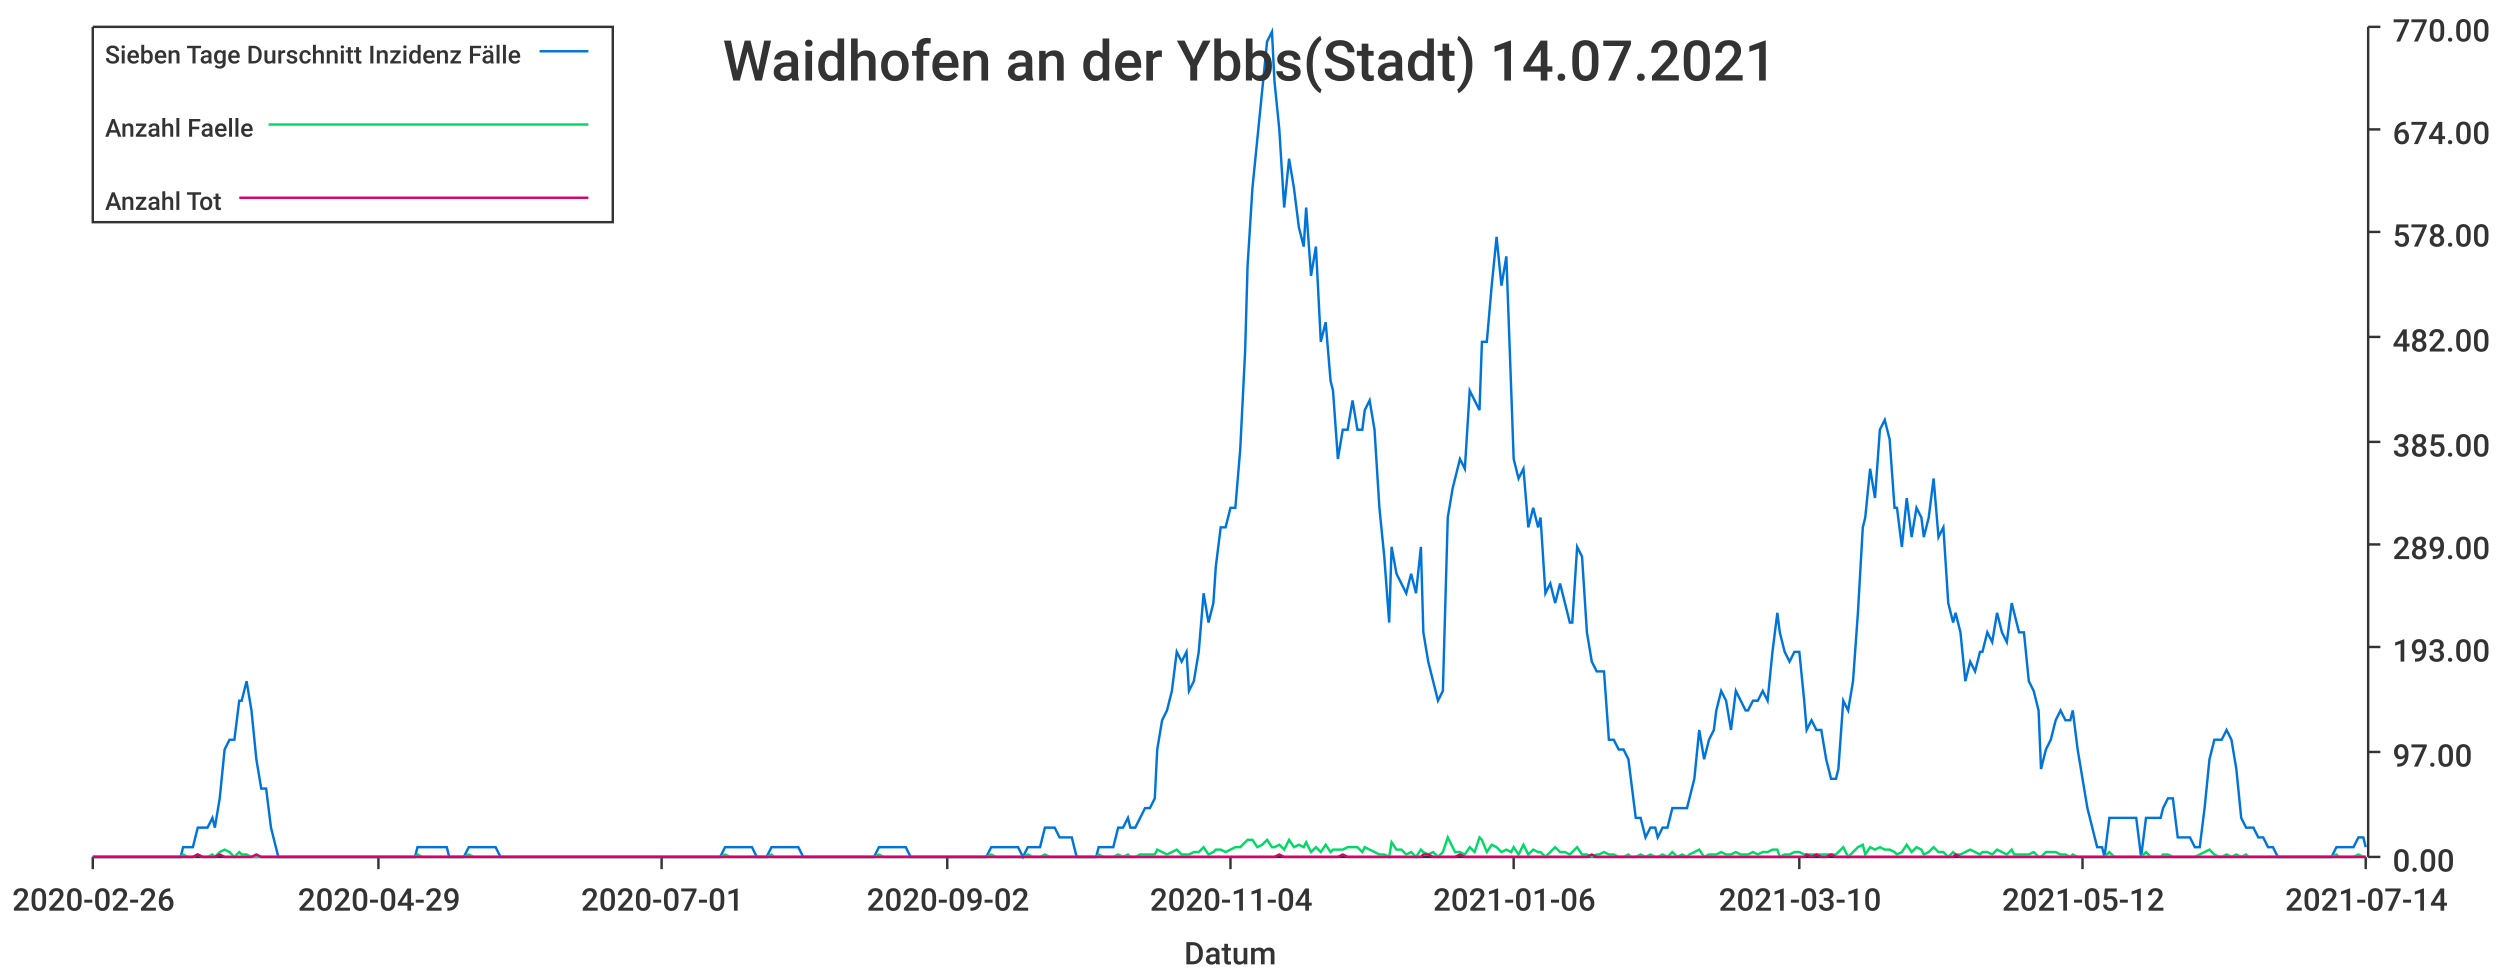
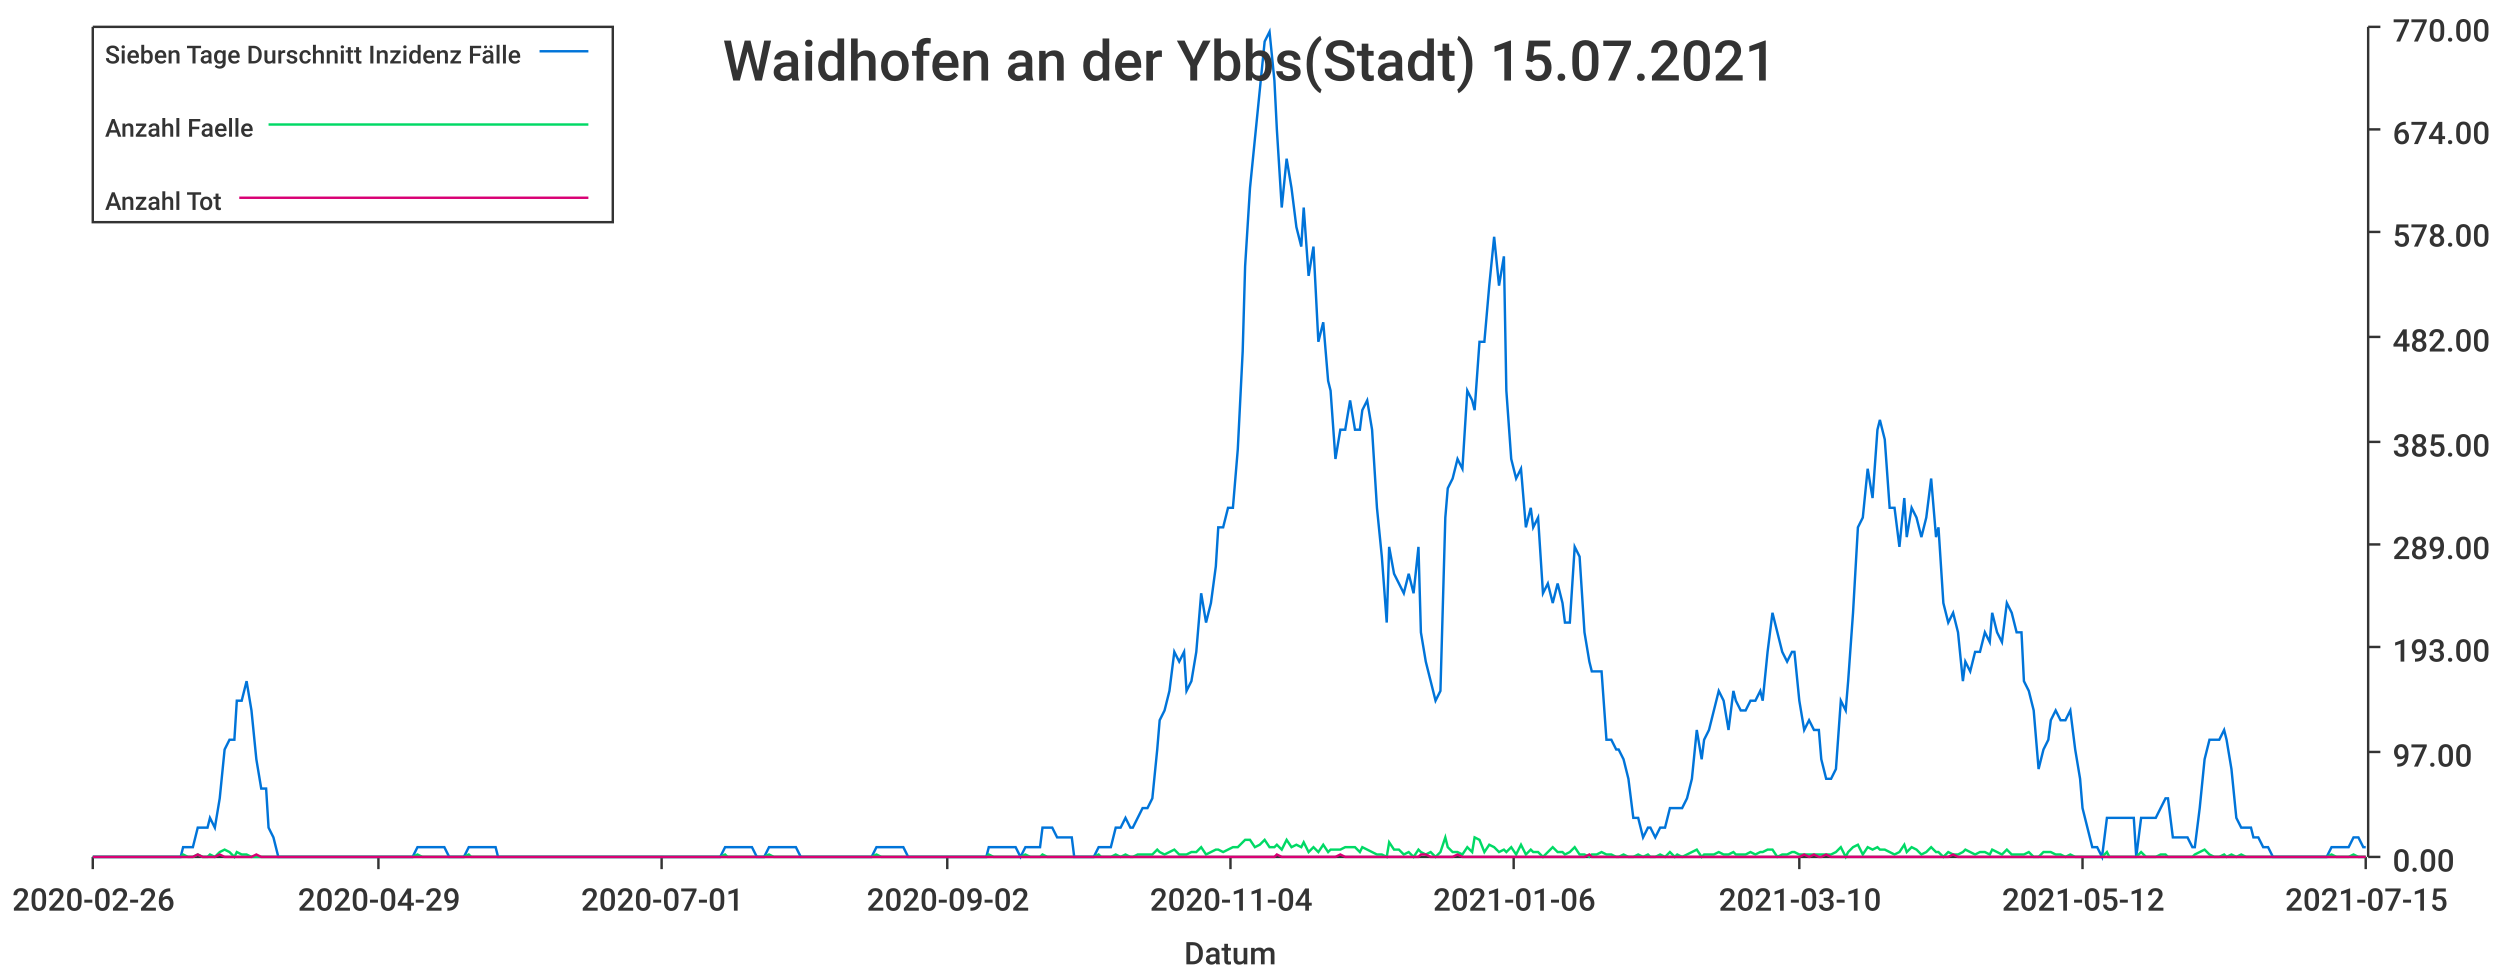
<svg xmlns="http://www.w3.org/2000/svg" width="1024" height="400">\n<path d="M 0 0 L 1024 0 L 1024 400 L 0 400 L 0 0" style="stroke-width:0;stroke:rgba(255,255,255,1.0);fill:rgba(255,255,255,1.0)" />
  <path d="M 38 11 L 969 11 L 969 351 L 38 351 L 38 11" style="stroke-width:0;stroke:rgba(255,255,255,1.0);fill:rgba(255,255,255,1.0)" />
  <path d="M 38 351 L 969 351" style="stroke-width:1;stroke:rgba(51,51,51,1.0);fill:none" />
  <path d="M 38 351 L 38 356" style="stroke-width:1;stroke:rgba(51,51,51,1.0);fill:none" />
  <text x="5" y="373" style="stroke-width:0;stroke:none;fill:rgba(51,51,51,1.0);font-size:12.8px;font-family:'Roboto Medium',sans-serif">2020-02-26</text>
  <path d="M 155 351 L 155 356" style="stroke-width:1;stroke:rgba(51,51,51,1.0);fill:none" />
  <text x="122" y="373" style="stroke-width:0;stroke:none;fill:rgba(51,51,51,1.0);font-size:12.8px;font-family:'Roboto Medium',sans-serif">2020-04-29</text>
  <path d="M 271 351 L 271 356" style="stroke-width:1;stroke:rgba(51,51,51,1.0);fill:none" />
  <text x="238" y="373" style="stroke-width:0;stroke:none;fill:rgba(51,51,51,1.0);font-size:12.8px;font-family:'Roboto Medium',sans-serif">2020-07-01</text>
  <path d="M 388 351 L 388 356" style="stroke-width:1;stroke:rgba(51,51,51,1.0);fill:none" />
  <text x="355" y="373" style="stroke-width:0;stroke:none;fill:rgba(51,51,51,1.0);font-size:12.8px;font-family:'Roboto Medium',sans-serif">2020-09-02</text>
  <path d="M 504 351 L 504 356" style="stroke-width:1;stroke:rgba(51,51,51,1.0);fill:none" />
  <text x="471" y="373" style="stroke-width:0;stroke:none;fill:rgba(51,51,51,1.0);font-size:12.8px;font-family:'Roboto Medium',sans-serif">2020-11-04</text>
  <path d="M 620 351 L 620 356" style="stroke-width:1;stroke:rgba(51,51,51,1.0);fill:none" />
  <text x="587" y="373" style="stroke-width:0;stroke:none;fill:rgba(51,51,51,1.0);font-size:12.8px;font-family:'Roboto Medium',sans-serif">2021-01-06</text>
  <path d="M 737 351 L 737 356" style="stroke-width:1;stroke:rgba(51,51,51,1.0);fill:none" />
  <text x="704" y="373" style="stroke-width:0;stroke:none;fill:rgba(51,51,51,1.0);font-size:12.8px;font-family:'Roboto Medium',sans-serif">2021-03-10</text>
  <path d="M 853 351 L 853 356" style="stroke-width:1;stroke:rgba(51,51,51,1.0);fill:none" />
  <text x="820" y="373" style="stroke-width:0;stroke:none;fill:rgba(51,51,51,1.0);font-size:12.8px;font-family:'Roboto Medium',sans-serif">2021-05-12</text>
  <path d="M 969 351 L 969 356" style="stroke-width:1;stroke:rgba(51,51,51,1.0);fill:none" />
-   <text x="936" y="373" style="stroke-width:0;stroke:none;fill:rgba(51,51,51,1.0);font-size:12.8px;font-family:'Roboto Medium',sans-serif">2021-07-14</text>
+   <text x="936" y="373" style="stroke-width:0;stroke:none;fill:rgba(51,51,51,1.0);font-size:12.8px;font-family:'Roboto Medium',sans-serif">2021-07-15</text>
  <text x="485" y="395" style="stroke-width:0;stroke:none;fill:rgba(51,51,51,1.0);font-size:12.8px;font-family:'Roboto Medium',sans-serif">Datum</text>
  <path d="M 970 351 L 970 11" style="stroke-width:1;stroke:rgba(51,51,51,1.0);fill:none" />
  <path d="M 970 351 L 975 351" style="stroke-width:1;stroke:rgba(51,51,51,1.0);fill:none" />
  <text x="980" y="357" style="stroke-width:0;stroke:none;fill:rgba(51,51,51,1.0);font-size:12.8px;font-family:'Roboto Medium',sans-serif">0.00</text>
  <path d="M 970 308 L 975 308" style="stroke-width:1;stroke:rgba(51,51,51,1.0);fill:none" />
  <text x="980" y="314" style="stroke-width:0;stroke:none;fill:rgba(51,51,51,1.0);font-size:12.8px;font-family:'Roboto Medium',sans-serif">97.00</text>
  <path d="M 970 265 L 975 265" style="stroke-width:1;stroke:rgba(51,51,51,1.0);fill:none" />
  <text x="980" y="271" style="stroke-width:0;stroke:none;fill:rgba(51,51,51,1.0);font-size:12.8px;font-family:'Roboto Medium',sans-serif">193.00</text>
  <path d="M 970 223 L 975 223" style="stroke-width:1;stroke:rgba(51,51,51,1.0);fill:none" />
  <text x="980" y="229" style="stroke-width:0;stroke:none;fill:rgba(51,51,51,1.0);font-size:12.8px;font-family:'Roboto Medium',sans-serif">289.00</text>
  <path d="M 970 181 L 975 181" style="stroke-width:1;stroke:rgba(51,51,51,1.0);fill:none" />
  <text x="980" y="187" style="stroke-width:0;stroke:none;fill:rgba(51,51,51,1.0);font-size:12.8px;font-family:'Roboto Medium',sans-serif">385.00</text>
  <path d="M 970 138 L 975 138" style="stroke-width:1;stroke:rgba(51,51,51,1.0);fill:none" />
  <text x="980" y="144" style="stroke-width:0;stroke:none;fill:rgba(51,51,51,1.0);font-size:12.8px;font-family:'Roboto Medium',sans-serif">482.00</text>
  <path d="M 970 95 L 975 95" style="stroke-width:1;stroke:rgba(51,51,51,1.0);fill:none" />
  <text x="980" y="101" style="stroke-width:0;stroke:none;fill:rgba(51,51,51,1.0);font-size:12.8px;font-family:'Roboto Medium',sans-serif">578.00</text>
  <path d="M 970 53 L 975 53" style="stroke-width:1;stroke:rgba(51,51,51,1.0);fill:none" />
  <text x="980" y="59" style="stroke-width:0;stroke:none;fill:rgba(51,51,51,1.0);font-size:12.8px;font-family:'Roboto Medium',sans-serif">674.00</text>
  <path d="M 970 11 L 975 11" style="stroke-width:1;stroke:rgba(51,51,51,1.0);fill:none" />
  <text x="980" y="17" style="stroke-width:0;stroke:none;fill:rgba(51,51,51,1.0);font-size:12.8px;font-family:'Roboto Medium',sans-serif">770.00</text>
-   <path d="M 38 351 L 40 351 L 42 351 L 44 351 L 46 351 L 48 351 L 50 351 L 51 351 L 53 351 L 55 351 L 57 351 L 59 351 L 61 351 L 63 351 L 64 351 L 66 351 L 68 351 L 70 351 L 72 351 L 74 351 L 75 347 L 77 347 L 79 347 L 81 339 L 83 339 L 85 339 L 87 335 L 88 339 L 90 327 L 92 307 L 94 303 L 96 303 L 98 287 L 99 287 L 101 279 L 103 291 L 105 311 L 107 323 L 109 323 L 111 339 L 112 343 L 114 351 L 116 351 L 118 351 L 120 351 L 122 351 L 123 351 L 125 351 L 127 351 L 129 351 L 131 351 L 133 351 L 135 351 L 136 351 L 138 351 L 140 351 L 142 351 L 144 351 L 146 351 L 147 351 L 149 351 L 151 351 L 153 351 L 155 351 L 157 351 L 159 351 L 160 351 L 162 351 L 164 351 L 166 351 L 168 351 L 170 351 L 171 347 L 173 347 L 175 347 L 177 347 L 179 347 L 181 347 L 183 347 L 184 351 L 186 351 L 188 351 L 190 351 L 192 347 L 194 347 L 196 347 L 197 347 L 199 347 L 201 347 L 203 347 L 205 351 L 207 351 L 208 351 L 210 351 L 212 351 L 214 351 L 216 351 L 218 351 L 220 351 L 221 351 L 223 351 L 225 351 L 227 351 L 229 351 L 231 351 L 232 351 L 234 351 L 236 351 L 238 351 L 240 351 L 242 351 L 244 351 L 245 351 L 247 351 L 249 351 L 251 351 L 253 351 L 255 351 L 256 351 L 258 351 L 260 351 L 262 351 L 264 351 L 266 351 L 268 351 L 269 351 L 271 351 L 273 351 L 275 351 L 277 351 L 279 351 L 280 351 L 282 351 L 284 351 L 286 351 L 288 351 L 290 351 L 292 351 L 293 351 L 295 351 L 297 347 L 299 347 L 301 347 L 303 347 L 304 347 L 306 347 L 308 347 L 310 351 L 312 351 L 314 351 L 316 347 L 317 347 L 319 347 L 321 347 L 323 347 L 325 347 L 327 347 L 329 351 L 330 351 L 332 351 L 334 351 L 336 351 L 338 351 L 340 351 L 341 351 L 343 351 L 345 351 L 347 351 L 349 351 L 351 351 L 353 351 L 354 351 L 356 351 L 358 351 L 360 347 L 362 347 L 364 347 L 365 347 L 367 347 L 369 347 L 371 347 L 373 351 L 375 351 L 377 351 L 378 351 L 380 351 L 382 351 L 384 351 L 386 351 L 388 351 L 389 351 L 391 351 L 393 351 L 395 351 L 397 351 L 399 351 L 401 351 L 402 351 L 404 351 L 406 347 L 408 347 L 410 347 L 412 347 L 413 347 L 415 347 L 417 347 L 419 351 L 421 347 L 423 347 L 425 347 L 426 347 L 428 339 L 430 339 L 432 339 L 434 343 L 436 343 L 437 343 L 439 343 L 441 351 L 443 351 L 445 351 L 447 351 L 449 351 L 450 347 L 452 347 L 454 347 L 456 347 L 458 339 L 460 339 L 462 335 L 463 339 L 465 339 L 467 335 L 469 331 L 471 331 L 473 327 L 474 307 L 476 295 L 478 291 L 480 283 L 482 267 L 484 271 L 486 267 L 487 283 L 489 279 L 491 267 L 493 243 L 495 255 L 497 247 L 498 232 L 500 216 L 502 216 L 504 208 L 506 208 L 508 184 L 510 144 L 511 109 L 513 77 L 515 57 L 517 37 L 519 17 L 521 13 L 522 33 L 524 53 L 526 85 L 528 65 L 530 77 L 532 93 L 534 101 L 535 85 L 537 113 L 539 101 L 541 140 L 543 132 L 545 156 L 546 160 L 548 188 L 550 176 L 552 176 L 554 164 L 556 176 L 558 176 L 559 168 L 561 164 L 563 176 L 565 208 L 567 228 L 569 255 L 570 224 L 572 235 L 574 239 L 576 243 L 578 235 L 580 243 L 582 224 L 583 259 L 585 271 L 587 279 L 589 287 L 591 283 L 593 212 L 595 200 L 596 196 L 598 188 L 600 192 L 602 160 L 604 164 L 606 168 L 607 140 L 609 140 L 611 117 L 613 97 L 615 117 L 617 105 L 619 160 L 620 188 L 622 196 L 624 192 L 626 216 L 628 208 L 630 216 L 631 212 L 633 243 L 635 239 L 637 247 L 639 239 L 641 247 L 643 255 L 644 255 L 646 224 L 648 228 L 650 259 L 652 271 L 654 275 L 655 275 L 657 275 L 659 303 L 661 303 L 663 307 L 665 307 L 667 311 L 668 319 L 670 335 L 672 335 L 674 343 L 676 339 L 678 339 L 679 343 L 681 339 L 683 339 L 685 331 L 687 331 L 689 331 L 691 331 L 692 327 L 694 319 L 696 299 L 698 311 L 700 303 L 702 299 L 703 291 L 705 283 L 707 287 L 709 299 L 711 283 L 713 287 L 715 291 L 716 291 L 718 287 L 720 287 L 722 283 L 724 287 L 726 267 L 728 251 L 729 259 L 731 267 L 733 271 L 735 267 L 737 267 L 739 287 L 740 299 L 742 295 L 744 299 L 746 299 L 748 311 L 750 319 L 752 319 L 753 315 L 755 287 L 757 291 L 759 279 L 761 251 L 763 216 L 764 212 L 766 192 L 768 204 L 770 176 L 772 172 L 774 180 L 776 208 L 777 208 L 779 224 L 781 204 L 783 220 L 785 208 L 787 212 L 788 220 L 790 212 L 792 196 L 794 220 L 796 216 L 798 247 L 800 255 L 801 251 L 803 259 L 805 279 L 807 271 L 809 275 L 811 267 L 812 267 L 814 259 L 816 263 L 818 251 L 820 259 L 822 263 L 824 247 L 825 251 L 827 259 L 829 259 L 831 279 L 833 283 L 835 291 L 836 315 L 838 307 L 840 303 L 842 295 L 844 291 L 846 295 L 848 295 L 849 291 L 851 307 L 853 319 L 855 331 L 857 339 L 859 347 L 861 347 L 862 351 L 864 335 L 866 335 L 868 335 L 870 335 L 872 335 L 873 335 L 875 335 L 877 351 L 879 335 L 881 335 L 883 335 L 885 335 L 886 331 L 888 327 L 890 327 L 892 343 L 894 343 L 896 343 L 897 343 L 899 347 L 901 347 L 903 331 L 905 311 L 907 303 L 909 303 L 910 303 L 912 299 L 914 303 L 916 315 L 918 335 L 920 339 L 921 339 L 923 339 L 925 343 L 927 343 L 929 347 L 931 347 L 933 351 L 934 351 L 936 351 L 938 351 L 940 351 L 942 351 L 944 351 L 945 351 L 947 351 L 949 351 L 951 351 L 953 351 L 955 351 L 957 347 L 958 347 L 960 347 L 962 347 L 964 347 L 966 343 L 968 343 L 969 347" style="stroke-width:1;stroke:rgba(0,116,217,1.0);fill:none" />
-   <path d="M 38 351 L 40 351 L 42 351 L 44 351 L 46 351 L 48 351 L 50 351 L 51 351 L 53 351 L 55 351 L 57 351 L 59 351 L 61 351 L 63 351 L 64 351 L 66 351 L 68 351 L 70 351 L 72 351 L 74 351 L 75 350 L 77 351 L 79 351 L 81 350 L 83 351 L 85 351 L 87 350 L 88 351 L 90 349 L 92 348 L 94 349 L 96 351 L 98 349 L 99 350 L 101 350 L 103 351 L 105 351 L 107 351 L 109 351 L 111 351 L 112 351 L 114 351 L 116 351 L 118 351 L 120 351 L 122 351 L 123 351 L 125 351 L 127 351 L 129 351 L 131 351 L 133 351 L 135 351 L 136 351 L 138 351 L 140 351 L 142 351 L 144 351 L 146 351 L 147 351 L 149 351 L 151 351 L 153 351 L 155 351 L 157 351 L 159 351 L 160 351 L 162 351 L 164 351 L 166 351 L 168 351 L 170 351 L 171 350 L 173 351 L 175 351 L 177 351 L 179 351 L 181 351 L 183 351 L 184 351 L 186 351 L 188 351 L 190 351 L 192 350 L 194 351 L 196 351 L 197 351 L 199 351 L 201 351 L 203 351 L 205 351 L 207 351 L 208 351 L 210 351 L 212 351 L 214 351 L 216 351 L 218 351 L 220 351 L 221 351 L 223 351 L 225 351 L 227 351 L 229 351 L 231 351 L 232 351 L 234 351 L 236 351 L 238 351 L 240 351 L 242 351 L 244 351 L 245 351 L 247 351 L 249 351 L 251 351 L 253 351 L 255 351 L 256 351 L 258 351 L 260 351 L 262 351 L 264 351 L 266 351 L 268 351 L 269 351 L 271 351 L 273 351 L 275 351 L 277 351 L 279 351 L 280 351 L 282 351 L 284 351 L 286 351 L 288 351 L 290 351 L 292 351 L 293 351 L 295 351 L 297 350 L 299 351 L 301 351 L 303 351 L 304 351 L 306 351 L 308 351 L 310 351 L 312 351 L 314 351 L 316 350 L 317 351 L 319 351 L 321 351 L 323 351 L 325 351 L 327 351 L 329 351 L 330 351 L 332 351 L 334 351 L 336 351 L 338 351 L 340 351 L 341 351 L 343 351 L 345 351 L 347 351 L 349 351 L 351 351 L 353 351 L 354 351 L 356 351 L 358 351 L 360 350 L 362 351 L 364 351 L 365 351 L 367 351 L 369 351 L 371 351 L 373 351 L 375 351 L 377 351 L 378 351 L 380 351 L 382 351 L 384 351 L 386 351 L 388 351 L 389 351 L 391 351 L 393 351 L 395 351 L 397 351 L 399 351 L 401 351 L 402 351 L 404 351 L 406 350 L 408 351 L 410 351 L 412 351 L 413 351 L 415 351 L 417 351 L 419 351 L 421 350 L 423 351 L 425 351 L 426 351 L 428 350 L 430 351 L 432 351 L 434 351 L 436 351 L 437 351 L 439 351 L 441 351 L 443 351 L 445 351 L 447 351 L 449 351 L 450 350 L 452 351 L 454 351 L 456 351 L 458 350 L 460 351 L 462 350 L 463 351 L 465 351 L 467 350 L 469 350 L 471 350 L 473 350 L 474 348 L 476 349 L 478 350 L 480 349 L 482 348 L 484 350 L 486 350 L 487 350 L 489 349 L 491 349 L 493 347 L 495 350 L 497 349 L 498 348 L 500 348 L 502 349 L 504 348 L 506 347 L 508 347 L 510 345 L 511 344 L 513 344 L 515 347 L 517 346 L 519 344 L 521 347 L 522 347 L 524 346 L 526 348 L 528 344 L 530 347 L 532 346 L 534 347 L 535 345 L 537 349 L 539 347 L 541 349 L 543 346 L 545 349 L 546 348 L 548 348 L 550 348 L 552 347 L 554 347 L 556 347 L 558 349 L 559 347 L 561 348 L 563 349 L 565 350 L 567 350 L 569 351 L 570 345 L 572 348 L 574 348 L 576 350 L 578 349 L 580 351 L 582 348 L 583 349 L 585 350 L 587 349 L 589 351 L 591 349 L 593 343 L 595 347 L 596 349 L 598 349 L 600 350 L 602 347 L 604 349 L 606 343 L 607 344 L 609 349 L 611 346 L 613 347 L 615 349 L 617 348 L 619 349 L 620 347 L 622 350 L 624 346 L 626 350 L 628 348 L 630 349 L 631 349 L 633 351 L 635 349 L 637 347 L 639 349 L 641 349 L 643 350 L 644 349 L 646 347 L 648 350 L 650 350 L 652 351 L 654 350 L 655 350 L 657 349 L 659 350 L 661 350 L 663 351 L 665 351 L 667 350 L 668 351 L 670 351 L 672 350 L 674 351 L 676 350 L 678 351 L 679 351 L 681 350 L 683 351 L 685 349 L 687 351 L 689 350 L 691 351 L 692 350 L 694 349 L 696 348 L 698 351 L 700 350 L 702 350 L 703 350 L 705 349 L 707 350 L 709 350 L 711 349 L 713 350 L 715 350 L 716 350 L 718 349 L 720 350 L 722 349 L 724 349 L 726 348 L 728 348 L 729 351 L 731 350 L 733 350 L 735 349 L 737 349 L 739 350 L 740 350 L 742 350 L 744 350 L 746 350 L 748 350 L 750 350 L 752 350 L 753 349 L 755 347 L 757 351 L 759 349 L 761 347 L 763 346 L 764 350 L 766 347 L 768 348 L 770 347 L 772 348 L 774 348 L 776 349 L 777 350 L 779 349 L 781 346 L 783 349 L 785 347 L 787 348 L 788 350 L 790 349 L 792 347 L 794 349 L 796 349 L 798 351 L 800 349 L 801 350 L 803 350 L 805 349 L 807 348 L 809 349 L 811 350 L 812 349 L 814 349 L 816 350 L 818 348 L 820 349 L 822 350 L 824 348 L 825 350 L 827 350 L 829 350 L 831 350 L 833 349 L 835 351 L 836 351 L 838 349 L 840 349 L 842 349 L 844 350 L 846 350 L 848 351 L 849 350 L 851 351 L 853 351 L 855 351 L 857 351 L 859 351 L 861 351 L 862 351 L 864 349 L 866 351 L 868 351 L 870 351 L 872 351 L 873 351 L 875 351 L 877 351 L 879 349 L 881 351 L 883 351 L 885 351 L 886 350 L 888 350 L 890 351 L 892 351 L 894 351 L 896 351 L 897 351 L 899 351 L 901 350 L 903 349 L 905 348 L 907 350 L 909 351 L 910 351 L 912 350 L 914 351 L 916 350 L 918 351 L 920 350 L 921 351 L 923 351 L 925 351 L 927 351 L 929 351 L 931 351 L 933 351 L 934 351 L 936 351 L 938 351 L 940 351 L 942 351 L 944 351 L 945 351 L 947 351 L 949 351 L 951 351 L 953 351 L 955 351 L 957 350 L 958 351 L 960 351 L 962 351 L 964 351 L 966 350 L 968 351 L 969 351" style="stroke-width:1;stroke:rgba(0,217,101,1.0);fill:none" />
-   <path d="M 38 351 L 40 351 L 42 351 L 44 351 L 46 351 L 48 351 L 50 351 L 51 351 L 53 351 L 55 351 L 57 351 L 59 351 L 61 351 L 63 351 L 64 351 L 66 351 L 68 351 L 70 351 L 72 351 L 74 351 L 75 351 L 77 351 L 79 351 L 81 350 L 83 351 L 85 351 L 87 351 L 88 351 L 90 350 L 92 351 L 94 351 L 96 351 L 98 351 L 99 351 L 101 351 L 103 351 L 105 350 L 107 351 L 109 351 L 111 351 L 112 351 L 114 351 L 116 351 L 118 351 L 120 351 L 122 351 L 123 351 L 125 351 L 127 351 L 129 351 L 131 351 L 133 351 L 135 351 L 136 351 L 138 351 L 140 351 L 142 351 L 144 351 L 146 351 L 147 351 L 149 351 L 151 351 L 153 351 L 155 351 L 157 351 L 159 351 L 160 351 L 162 351 L 164 351 L 166 351 L 168 351 L 170 351 L 171 351 L 173 351 L 175 351 L 177 351 L 179 351 L 181 351 L 183 351 L 184 351 L 186 351 L 188 351 L 190 351 L 192 351 L 194 351 L 196 351 L 197 351 L 199 351 L 201 351 L 203 351 L 205 351 L 207 351 L 208 351 L 210 351 L 212 351 L 214 351 L 216 351 L 218 351 L 220 351 L 221 351 L 223 351 L 225 351 L 227 351 L 229 351 L 231 351 L 232 351 L 234 351 L 236 351 L 238 351 L 240 351 L 242 351 L 244 351 L 245 351 L 247 351 L 249 351 L 251 351 L 253 351 L 255 351 L 256 351 L 258 351 L 260 351 L 262 351 L 264 351 L 266 351 L 268 351 L 269 351 L 271 351 L 273 351 L 275 351 L 277 351 L 279 351 L 280 351 L 282 351 L 284 351 L 286 351 L 288 351 L 290 351 L 292 351 L 293 351 L 295 351 L 297 351 L 299 351 L 301 351 L 303 351 L 304 351 L 306 351 L 308 351 L 310 351 L 312 351 L 314 351 L 316 351 L 317 351 L 319 351 L 321 351 L 323 351 L 325 351 L 327 351 L 329 351 L 330 351 L 332 351 L 334 351 L 336 351 L 338 351 L 340 351 L 341 351 L 343 351 L 345 351 L 347 351 L 349 351 L 351 351 L 353 351 L 354 351 L 356 351 L 358 351 L 360 351 L 362 351 L 364 351 L 365 351 L 367 351 L 369 351 L 371 351 L 373 351 L 375 351 L 377 351 L 378 351 L 380 351 L 382 351 L 384 351 L 386 351 L 388 351 L 389 351 L 391 351 L 393 351 L 395 351 L 397 351 L 399 351 L 401 351 L 402 351 L 404 351 L 406 351 L 408 351 L 410 351 L 412 351 L 413 351 L 415 351 L 417 351 L 419 351 L 421 351 L 423 351 L 425 351 L 426 351 L 428 351 L 430 351 L 432 351 L 434 351 L 436 351 L 437 351 L 439 351 L 441 351 L 443 351 L 445 351 L 447 351 L 449 351 L 450 351 L 452 351 L 454 351 L 456 351 L 458 351 L 460 351 L 462 351 L 463 351 L 465 351 L 467 351 L 469 351 L 471 351 L 473 351 L 474 351 L 476 351 L 478 351 L 480 351 L 482 351 L 484 351 L 486 351 L 487 351 L 489 351 L 491 351 L 493 351 L 495 351 L 497 351 L 498 351 L 500 351 L 502 351 L 504 351 L 506 351 L 508 351 L 510 351 L 511 351 L 513 351 L 515 351 L 517 351 L 519 351 L 521 351 L 522 351 L 524 350 L 526 351 L 528 351 L 530 351 L 532 351 L 534 351 L 535 351 L 537 351 L 539 351 L 541 351 L 543 351 L 545 351 L 546 351 L 548 351 L 550 350 L 552 351 L 554 351 L 556 351 L 558 351 L 559 351 L 561 351 L 563 351 L 565 351 L 567 351 L 569 351 L 570 351 L 572 351 L 574 351 L 576 351 L 578 351 L 580 351 L 582 351 L 583 350 L 585 350 L 587 351 L 589 351 L 591 351 L 593 351 L 595 351 L 596 351 L 598 350 L 600 351 L 602 351 L 604 351 L 606 351 L 607 351 L 609 351 L 611 351 L 613 351 L 615 351 L 617 351 L 619 351 L 620 351 L 622 351 L 624 351 L 626 351 L 628 351 L 630 351 L 631 351 L 633 351 L 635 351 L 637 351 L 639 351 L 641 351 L 643 351 L 644 351 L 646 351 L 648 351 L 650 351 L 652 350 L 654 351 L 655 351 L 657 351 L 659 351 L 661 351 L 663 351 L 665 351 L 667 351 L 668 351 L 670 351 L 672 351 L 674 351 L 676 351 L 678 351 L 679 351 L 681 351 L 683 351 L 685 351 L 687 351 L 689 351 L 691 351 L 692 351 L 694 351 L 696 351 L 698 351 L 700 351 L 702 351 L 703 351 L 705 351 L 707 351 L 709 351 L 711 351 L 713 351 L 715 351 L 716 351 L 718 351 L 720 351 L 722 351 L 724 351 L 726 351 L 728 351 L 729 351 L 731 351 L 733 351 L 735 351 L 737 351 L 739 351 L 740 350 L 742 351 L 744 350 L 746 351 L 748 351 L 750 350 L 752 351 L 753 351 L 755 351 L 757 351 L 759 351 L 761 351 L 763 351 L 764 351 L 766 351 L 768 351 L 770 351 L 772 351 L 774 351 L 776 351 L 777 351 L 779 351 L 781 351 L 783 351 L 785 351 L 787 351 L 788 351 L 790 351 L 792 351 L 794 351 L 796 351 L 798 351 L 800 351 L 801 350 L 803 351 L 805 351 L 807 351 L 809 351 L 811 351 L 812 351 L 814 351 L 816 351 L 818 351 L 820 351 L 822 351 L 824 351 L 825 351 L 827 351 L 829 351 L 831 351 L 833 351 L 835 351 L 836 351 L 838 351 L 840 351 L 842 351 L 844 351 L 846 351 L 848 351 L 849 351 L 851 351 L 853 351 L 855 351 L 857 351 L 859 351 L 861 351 L 862 351 L 864 351 L 866 351 L 868 351 L 870 351 L 872 351 L 873 351 L 875 351 L 877 351 L 879 351 L 881 351 L 883 351 L 885 351 L 886 351 L 888 351 L 890 351 L 892 351 L 894 351 L 896 351 L 897 351 L 899 351 L 901 351 L 903 351 L 905 351 L 907 351 L 909 351 L 910 351 L 912 351 L 914 351 L 916 351 L 918 351 L 920 351 L 921 351 L 923 351 L 925 351 L 927 351 L 929 351 L 931 351 L 933 351 L 934 351 L 936 351 L 938 351 L 940 351 L 942 351 L 944 351 L 945 351 L 947 351 L 949 351 L 951 351 L 953 351 L 955 351 L 957 351 L 958 351 L 960 351 L 962 351 L 964 351 L 966 351 L 968 351 L 969 351" style="stroke-width:1;stroke:rgba(217,0,116,1.0);fill:none" />
-   <text x="296" y="33" style="stroke-width:0;stroke:none;fill:rgba(51,51,51,1.0);font-size:23.0px;font-family:'Roboto Medium',sans-serif">Waidhofen an der Ybbs(Stadt) 14.07.2021</text>
+   <path d="M 38 351 L 40 351 L 42 351 L 44 351 L 46 351 L 48 351 L 50 351 L 51 351 L 53 351 L 55 351 L 57 351 L 59 351 L 61 351 L 62 351 L 64 351 L 66 351 L 68 351 L 70 351 L 72 351 L 74 351 L 75 347 L 77 347 L 79 347 L 81 339 L 83 339 L 85 339 L 86 335 L 88 339 L 90 327 L 92 307 L 94 303 L 96 303 L 97 287 L 99 287 L 101 279 L 103 291 L 105 311 L 107 323 L 109 323 L 110 339 L 112 343 L 114 351 L 116 351 L 118 351 L 120 351 L 121 351 L 123 351 L 125 351 L 127 351 L 129 351 L 131 351 L 133 351 L 134 351 L 136 351 L 138 351 L 140 351 L 142 351 L 144 351 L 145 351 L 147 351 L 149 351 L 151 351 L 153 351 L 155 351 L 156 351 L 158 351 L 160 351 L 162 351 L 164 351 L 166 351 L 168 351 L 169 351 L 171 347 L 173 347 L 175 347 L 177 347 L 179 347 L 180 347 L 182 347 L 184 351 L 186 351 L 188 351 L 190 351 L 192 347 L 193 347 L 195 347 L 197 347 L 199 347 L 201 347 L 203 347 L 204 351 L 206 351 L 208 351 L 210 351 L 212 351 L 214 351 L 215 351 L 217 351 L 219 351 L 221 351 L 223 351 L 225 351 L 227 351 L 228 351 L 230 351 L 232 351 L 234 351 L 236 351 L 238 351 L 239 351 L 241 351 L 243 351 L 245 351 L 247 351 L 249 351 L 251 351 L 252 351 L 254 351 L 256 351 L 258 351 L 260 351 L 262 351 L 263 351 L 265 351 L 267 351 L 269 351 L 271 351 L 273 351 L 274 351 L 276 351 L 278 351 L 280 351 L 282 351 L 284 351 L 286 351 L 287 351 L 289 351 L 291 351 L 293 351 L 295 351 L 297 347 L 298 347 L 300 347 L 302 347 L 304 347 L 306 347 L 308 347 L 310 351 L 311 351 L 313 351 L 315 347 L 317 347 L 319 347 L 321 347 L 322 347 L 324 347 L 326 347 L 328 351 L 330 351 L 332 351 L 333 351 L 335 351 L 337 351 L 339 351 L 341 351 L 343 351 L 345 351 L 346 351 L 348 351 L 350 351 L 352 351 L 354 351 L 356 351 L 357 351 L 359 347 L 361 347 L 363 347 L 365 347 L 367 347 L 368 347 L 370 347 L 372 351 L 374 351 L 376 351 L 378 351 L 380 351 L 381 351 L 383 351 L 385 351 L 387 351 L 389 351 L 391 351 L 392 351 L 394 351 L 396 351 L 398 351 L 400 351 L 402 351 L 404 351 L 405 347 L 407 347 L 409 347 L 411 347 L 413 347 L 415 347 L 416 347 L 418 351 L 420 347 L 422 347 L 424 347 L 426 347 L 427 339 L 429 339 L 431 339 L 433 343 L 435 343 L 437 343 L 439 343 L 440 351 L 442 351 L 444 351 L 446 351 L 448 351 L 450 347 L 451 347 L 453 347 L 455 347 L 457 339 L 459 339 L 461 335 L 463 339 L 464 339 L 466 335 L 468 331 L 470 331 L 472 327 L 474 307 L 475 295 L 477 291 L 479 283 L 481 267 L 483 271 L 485 267 L 486 283 L 488 279 L 490 267 L 492 243 L 494 255 L 496 247 L 498 232 L 499 216 L 501 216 L 503 208 L 505 208 L 507 184 L 509 144 L 510 109 L 512 77 L 514 57 L 516 37 L 518 17 L 520 13 L 522 33 L 523 53 L 525 85 L 527 65 L 529 77 L 531 93 L 533 101 L 534 85 L 536 113 L 538 101 L 540 140 L 542 132 L 544 156 L 545 160 L 547 188 L 549 176 L 551 176 L 553 164 L 555 176 L 557 176 L 558 168 L 560 164 L 562 176 L 564 208 L 566 228 L 568 255 L 569 224 L 571 235 L 573 239 L 575 243 L 577 235 L 579 243 L 581 224 L 582 259 L 584 271 L 586 279 L 588 287 L 590 283 L 592 212 L 593 200 L 595 196 L 597 188 L 599 192 L 601 160 L 603 164 L 604 168 L 606 140 L 608 140 L 610 117 L 612 97 L 614 117 L 616 105 L 617 160 L 619 188 L 621 196 L 623 192 L 625 216 L 627 208 L 628 216 L 630 212 L 632 243 L 634 239 L 636 247 L 638 239 L 640 247 L 641 255 L 643 255 L 645 224 L 647 228 L 649 259 L 651 271 L 652 275 L 654 275 L 656 275 L 658 303 L 660 303 L 662 307 L 663 307 L 665 311 L 667 319 L 669 335 L 671 335 L 673 343 L 675 339 L 676 339 L 678 343 L 680 339 L 682 339 L 684 331 L 686 331 L 687 331 L 689 331 L 691 327 L 693 319 L 695 299 L 697 311 L 698 303 L 700 299 L 702 291 L 704 283 L 706 287 L 708 299 L 710 283 L 711 287 L 713 291 L 715 291 L 717 287 L 719 287 L 721 283 L 722 287 L 724 267 L 726 251 L 728 259 L 730 267 L 732 271 L 734 267 L 735 267 L 737 287 L 739 299 L 741 295 L 743 299 L 745 299 L 746 311 L 748 319 L 750 319 L 752 315 L 754 287 L 756 291 L 757 279 L 759 251 L 761 216 L 763 212 L 765 192 L 767 204 L 769 176 L 770 172 L 772 180 L 774 208 L 776 208 L 778 224 L 780 204 L 781 220 L 783 208 L 785 212 L 787 220 L 789 212 L 791 196 L 793 220 L 794 216 L 796 247 L 798 255 L 800 251 L 802 259 L 804 279 L 805 271 L 807 275 L 809 267 L 811 267 L 813 259 L 815 263 L 816 251 L 818 259 L 820 263 L 822 247 L 824 251 L 826 259 L 828 259 L 829 279 L 831 283 L 833 291 L 835 315 L 837 307 L 839 303 L 840 295 L 842 291 L 844 295 L 846 295 L 848 291 L 850 307 L 852 319 L 853 331 L 855 339 L 857 347 L 859 347 L 861 351 L 863 335 L 864 335 L 866 335 L 868 335 L 870 335 L 872 335 L 874 335 L 875 351 L 877 335 L 879 335 L 881 335 L 883 335 L 885 331 L 887 327 L 888 327 L 890 343 L 892 343 L 894 343 L 896 343 L 898 347 L 899 347 L 901 331 L 903 311 L 905 303 L 907 303 L 909 303 L 911 299 L 912 303 L 914 315 L 916 335 L 918 339 L 920 339 L 922 339 L 923 343 L 925 343 L 927 347 L 929 347 L 931 351 L 933 351 L 934 351 L 936 351 L 938 351 L 940 351 L 942 351 L 944 351 L 946 351 L 947 351 L 949 351 L 951 351 L 953 351 L 955 347 L 957 347 L 958 347 L 960 347 L 962 347 L 964 343 L 966 343 L 968 347 L 969 347" style="stroke-width:1;stroke:rgba(0,116,217,1.0);fill:none" />
+   <path d="M 38 351 L 40 351 L 42 351 L 44 351 L 46 351 L 48 351 L 50 351 L 51 351 L 53 351 L 55 351 L 57 351 L 59 351 L 61 351 L 62 351 L 64 351 L 66 351 L 68 351 L 70 351 L 72 351 L 74 351 L 75 350 L 77 351 L 79 351 L 81 350 L 83 351 L 85 351 L 86 350 L 88 351 L 90 349 L 92 348 L 94 349 L 96 351 L 97 349 L 99 350 L 101 350 L 103 351 L 105 351 L 107 351 L 109 351 L 110 351 L 112 351 L 114 351 L 116 351 L 118 351 L 120 351 L 121 351 L 123 351 L 125 351 L 127 351 L 129 351 L 131 351 L 133 351 L 134 351 L 136 351 L 138 351 L 140 351 L 142 351 L 144 351 L 145 351 L 147 351 L 149 351 L 151 351 L 153 351 L 155 351 L 156 351 L 158 351 L 160 351 L 162 351 L 164 351 L 166 351 L 168 351 L 169 351 L 171 350 L 173 351 L 175 351 L 177 351 L 179 351 L 180 351 L 182 351 L 184 351 L 186 351 L 188 351 L 190 351 L 192 350 L 193 351 L 195 351 L 197 351 L 199 351 L 201 351 L 203 351 L 204 351 L 206 351 L 208 351 L 210 351 L 212 351 L 214 351 L 215 351 L 217 351 L 219 351 L 221 351 L 223 351 L 225 351 L 227 351 L 228 351 L 230 351 L 232 351 L 234 351 L 236 351 L 238 351 L 239 351 L 241 351 L 243 351 L 245 351 L 247 351 L 249 351 L 251 351 L 252 351 L 254 351 L 256 351 L 258 351 L 260 351 L 262 351 L 263 351 L 265 351 L 267 351 L 269 351 L 271 351 L 273 351 L 274 351 L 276 351 L 278 351 L 280 351 L 282 351 L 284 351 L 286 351 L 287 351 L 289 351 L 291 351 L 293 351 L 295 351 L 297 350 L 298 351 L 300 351 L 302 351 L 304 351 L 306 351 L 308 351 L 310 351 L 311 351 L 313 351 L 315 350 L 317 351 L 319 351 L 321 351 L 322 351 L 324 351 L 326 351 L 328 351 L 330 351 L 332 351 L 333 351 L 335 351 L 337 351 L 339 351 L 341 351 L 343 351 L 345 351 L 346 351 L 348 351 L 350 351 L 352 351 L 354 351 L 356 351 L 357 351 L 359 350 L 361 351 L 363 351 L 365 351 L 367 351 L 368 351 L 370 351 L 372 351 L 374 351 L 376 351 L 378 351 L 380 351 L 381 351 L 383 351 L 385 351 L 387 351 L 389 351 L 391 351 L 392 351 L 394 351 L 396 351 L 398 351 L 400 351 L 402 351 L 404 351 L 405 350 L 407 351 L 409 351 L 411 351 L 413 351 L 415 351 L 416 351 L 418 351 L 420 350 L 422 351 L 424 351 L 426 351 L 427 350 L 429 351 L 431 351 L 433 351 L 435 351 L 437 351 L 439 351 L 440 351 L 442 351 L 444 351 L 446 351 L 448 351 L 450 350 L 451 351 L 453 351 L 455 351 L 457 350 L 459 351 L 461 350 L 463 351 L 464 351 L 466 350 L 468 350 L 470 350 L 472 350 L 474 348 L 475 349 L 477 350 L 479 349 L 481 348 L 483 350 L 485 350 L 486 350 L 488 349 L 490 349 L 492 347 L 494 350 L 496 349 L 498 348 L 499 348 L 501 349 L 503 348 L 505 347 L 507 347 L 509 345 L 510 344 L 512 344 L 514 347 L 516 346 L 518 344 L 520 347 L 522 347 L 523 346 L 525 348 L 527 344 L 529 347 L 531 346 L 533 347 L 534 345 L 536 349 L 538 347 L 540 349 L 542 346 L 544 349 L 545 348 L 547 348 L 549 348 L 551 347 L 553 347 L 555 347 L 557 349 L 558 347 L 560 348 L 562 349 L 564 350 L 566 350 L 568 351 L 569 345 L 571 348 L 573 348 L 575 350 L 577 349 L 579 351 L 581 348 L 582 349 L 584 350 L 586 349 L 588 351 L 590 349 L 592 343 L 593 347 L 595 349 L 597 349 L 599 350 L 601 347 L 603 349 L 604 343 L 606 344 L 608 349 L 610 346 L 612 347 L 614 349 L 616 348 L 617 349 L 619 347 L 621 350 L 623 346 L 625 350 L 627 348 L 628 349 L 630 349 L 632 351 L 634 349 L 636 347 L 638 349 L 640 349 L 641 350 L 643 349 L 645 347 L 647 350 L 649 350 L 651 351 L 652 350 L 654 350 L 656 349 L 658 350 L 660 350 L 662 351 L 663 351 L 665 350 L 667 351 L 669 351 L 671 350 L 673 351 L 675 350 L 676 351 L 678 351 L 680 350 L 682 351 L 684 349 L 686 351 L 687 350 L 689 351 L 691 350 L 693 349 L 695 348 L 697 351 L 698 350 L 700 350 L 702 350 L 704 349 L 706 350 L 708 350 L 710 349 L 711 350 L 713 350 L 715 350 L 717 349 L 719 350 L 721 349 L 722 349 L 724 348 L 726 348 L 728 351 L 730 350 L 732 350 L 734 349 L 735 349 L 737 350 L 739 350 L 741 350 L 743 350 L 745 350 L 746 350 L 748 350 L 750 350 L 752 349 L 754 347 L 756 351 L 757 349 L 759 347 L 761 346 L 763 350 L 765 347 L 767 348 L 769 347 L 770 348 L 772 348 L 774 349 L 776 350 L 778 349 L 780 346 L 781 349 L 783 347 L 785 348 L 787 350 L 789 349 L 791 347 L 793 349 L 794 349 L 796 351 L 798 349 L 800 350 L 802 350 L 804 349 L 805 348 L 807 349 L 809 350 L 811 349 L 813 349 L 815 350 L 816 348 L 818 349 L 820 350 L 822 348 L 824 350 L 826 350 L 828 350 L 829 350 L 831 349 L 833 351 L 835 351 L 837 349 L 839 349 L 840 349 L 842 350 L 844 350 L 846 351 L 848 350 L 850 351 L 852 351 L 853 351 L 855 351 L 857 351 L 859 351 L 861 351 L 863 349 L 864 351 L 866 351 L 868 351 L 870 351 L 872 351 L 874 351 L 875 351 L 877 349 L 879 351 L 881 351 L 883 351 L 885 350 L 887 350 L 888 351 L 890 351 L 892 351 L 894 351 L 896 351 L 898 351 L 899 350 L 901 349 L 903 348 L 905 350 L 907 351 L 909 351 L 911 350 L 912 351 L 914 350 L 916 351 L 918 350 L 920 351 L 922 351 L 923 351 L 925 351 L 927 351 L 929 351 L 931 351 L 933 351 L 934 351 L 936 351 L 938 351 L 940 351 L 942 351 L 944 351 L 946 351 L 947 351 L 949 351 L 951 351 L 953 351 L 955 350 L 957 351 L 958 351 L 960 351 L 962 351 L 964 350 L 966 351 L 968 351 L 969 351" style="stroke-width:1;stroke:rgba(0,217,101,1.0);fill:none" />
+   <path d="M 38 351 L 40 351 L 42 351 L 44 351 L 46 351 L 48 351 L 50 351 L 51 351 L 53 351 L 55 351 L 57 351 L 59 351 L 61 351 L 62 351 L 64 351 L 66 351 L 68 351 L 70 351 L 72 351 L 74 351 L 75 351 L 77 351 L 79 351 L 81 350 L 83 351 L 85 351 L 86 351 L 88 351 L 90 350 L 92 351 L 94 351 L 96 351 L 97 351 L 99 351 L 101 351 L 103 351 L 105 350 L 107 351 L 109 351 L 110 351 L 112 351 L 114 351 L 116 351 L 118 351 L 120 351 L 121 351 L 123 351 L 125 351 L 127 351 L 129 351 L 131 351 L 133 351 L 134 351 L 136 351 L 138 351 L 140 351 L 142 351 L 144 351 L 145 351 L 147 351 L 149 351 L 151 351 L 153 351 L 155 351 L 156 351 L 158 351 L 160 351 L 162 351 L 164 351 L 166 351 L 168 351 L 169 351 L 171 351 L 173 351 L 175 351 L 177 351 L 179 351 L 180 351 L 182 351 L 184 351 L 186 351 L 188 351 L 190 351 L 192 351 L 193 351 L 195 351 L 197 351 L 199 351 L 201 351 L 203 351 L 204 351 L 206 351 L 208 351 L 210 351 L 212 351 L 214 351 L 215 351 L 217 351 L 219 351 L 221 351 L 223 351 L 225 351 L 227 351 L 228 351 L 230 351 L 232 351 L 234 351 L 236 351 L 238 351 L 239 351 L 241 351 L 243 351 L 245 351 L 247 351 L 249 351 L 251 351 L 252 351 L 254 351 L 256 351 L 258 351 L 260 351 L 262 351 L 263 351 L 265 351 L 267 351 L 269 351 L 271 351 L 273 351 L 274 351 L 276 351 L 278 351 L 280 351 L 282 351 L 284 351 L 286 351 L 287 351 L 289 351 L 291 351 L 293 351 L 295 351 L 297 351 L 298 351 L 300 351 L 302 351 L 304 351 L 306 351 L 308 351 L 310 351 L 311 351 L 313 351 L 315 351 L 317 351 L 319 351 L 321 351 L 322 351 L 324 351 L 326 351 L 328 351 L 330 351 L 332 351 L 333 351 L 335 351 L 337 351 L 339 351 L 341 351 L 343 351 L 345 351 L 346 351 L 348 351 L 350 351 L 352 351 L 354 351 L 356 351 L 357 351 L 359 351 L 361 351 L 363 351 L 365 351 L 367 351 L 368 351 L 370 351 L 372 351 L 374 351 L 376 351 L 378 351 L 380 351 L 381 351 L 383 351 L 385 351 L 387 351 L 389 351 L 391 351 L 392 351 L 394 351 L 396 351 L 398 351 L 400 351 L 402 351 L 404 351 L 405 351 L 407 351 L 409 351 L 411 351 L 413 351 L 415 351 L 416 351 L 418 351 L 420 351 L 422 351 L 424 351 L 426 351 L 427 351 L 429 351 L 431 351 L 433 351 L 435 351 L 437 351 L 439 351 L 440 351 L 442 351 L 444 351 L 446 351 L 448 351 L 450 351 L 451 351 L 453 351 L 455 351 L 457 351 L 459 351 L 461 351 L 463 351 L 464 351 L 466 351 L 468 351 L 470 351 L 472 351 L 474 351 L 475 351 L 477 351 L 479 351 L 481 351 L 483 351 L 485 351 L 486 351 L 488 351 L 490 351 L 492 351 L 494 351 L 496 351 L 498 351 L 499 351 L 501 351 L 503 351 L 505 351 L 507 351 L 509 351 L 510 351 L 512 351 L 514 351 L 516 351 L 518 351 L 520 351 L 522 351 L 523 350 L 525 351 L 527 351 L 529 351 L 531 351 L 533 351 L 534 351 L 536 351 L 538 351 L 540 351 L 542 351 L 544 351 L 545 351 L 547 351 L 549 350 L 551 351 L 553 351 L 555 351 L 557 351 L 558 351 L 560 351 L 562 351 L 564 351 L 566 351 L 568 351 L 569 351 L 571 351 L 573 351 L 575 351 L 577 351 L 579 351 L 581 351 L 582 350 L 584 350 L 586 351 L 588 351 L 590 351 L 592 351 L 593 351 L 595 351 L 597 350 L 599 351 L 601 351 L 603 351 L 604 351 L 606 351 L 608 351 L 610 351 L 612 351 L 614 351 L 616 351 L 617 351 L 619 351 L 621 351 L 623 351 L 625 351 L 627 351 L 628 351 L 630 351 L 632 351 L 634 351 L 636 351 L 638 351 L 640 351 L 641 351 L 643 351 L 645 351 L 647 351 L 649 351 L 651 350 L 652 351 L 654 351 L 656 351 L 658 351 L 660 351 L 662 351 L 663 351 L 665 351 L 667 351 L 669 351 L 671 351 L 673 351 L 675 351 L 676 351 L 678 351 L 680 351 L 682 351 L 684 351 L 686 351 L 687 351 L 689 351 L 691 351 L 693 351 L 695 351 L 697 351 L 698 351 L 700 351 L 702 351 L 704 351 L 706 351 L 708 351 L 710 351 L 711 351 L 713 351 L 715 351 L 717 351 L 719 351 L 721 351 L 722 351 L 724 351 L 726 351 L 728 351 L 730 351 L 732 351 L 734 351 L 735 351 L 737 351 L 739 350 L 741 351 L 743 350 L 745 351 L 746 351 L 748 350 L 750 351 L 752 351 L 754 351 L 756 351 L 757 351 L 759 351 L 761 351 L 763 351 L 765 351 L 767 351 L 769 351 L 770 351 L 772 351 L 774 351 L 776 351 L 778 351 L 780 351 L 781 351 L 783 351 L 785 351 L 787 351 L 789 351 L 791 351 L 793 351 L 794 351 L 796 351 L 798 351 L 800 350 L 802 351 L 804 351 L 805 351 L 807 351 L 809 351 L 811 351 L 813 351 L 815 351 L 816 351 L 818 351 L 820 351 L 822 351 L 824 351 L 826 351 L 828 351 L 829 351 L 831 351 L 833 351 L 835 351 L 837 351 L 839 351 L 840 351 L 842 351 L 844 351 L 846 351 L 848 351 L 850 351 L 852 351 L 853 351 L 855 351 L 857 351 L 859 351 L 861 351 L 863 351 L 864 351 L 866 351 L 868 351 L 870 351 L 872 351 L 874 351 L 875 351 L 877 351 L 879 351 L 881 351 L 883 351 L 885 351 L 887 351 L 888 351 L 890 351 L 892 351 L 894 351 L 896 351 L 898 351 L 899 351 L 901 351 L 903 351 L 905 351 L 907 351 L 909 351 L 911 351 L 912 351 L 914 351 L 916 351 L 918 351 L 920 351 L 922 351 L 923 351 L 925 351 L 927 351 L 929 351 L 931 351 L 933 351 L 934 351 L 936 351 L 938 351 L 940 351 L 942 351 L 944 351 L 946 351 L 947 351 L 949 351 L 951 351 L 953 351 L 955 351 L 957 351 L 958 351 L 960 351 L 962 351 L 964 351 L 966 351 L 968 351 L 969 351" style="stroke-width:1;stroke:rgba(217,0,116,1.0);fill:none" />
+   <text x="296" y="33" style="stroke-width:0;stroke:none;fill:rgba(51,51,51,1.0);font-size:23.0px;font-family:'Roboto Medium',sans-serif">Waidhofen an der Ybbs(Stadt) 15.07.2021</text>
  <path d="M 38 11 L 251 11 L 251 91 L 38 91 L 38 11" style="stroke-width:1;stroke:rgba(51,51,51,1.0);fill:rgba(255,255,255,1.0)" />
  <text x="43" y="26" style="stroke-width:0;stroke:none;fill:rgba(51,51,51,1.0);font-size:10.2px;font-family:'Roboto Medium',sans-serif">Sieben Tage Durschnitt Inzidenz Fälle</text>
  <path d="M 221 21 L 241 21" style="stroke-width:1;stroke:rgba(0,116,217,1.0);fill:none" />
  <text x="43" y="56" style="stroke-width:0;stroke:none;fill:rgba(51,51,51,1.0);font-size:10.2px;font-family:'Roboto Medium',sans-serif">Anzahl Faelle</text>
  <path d="M 110 51 L 241 51" style="stroke-width:1;stroke:rgba(0,217,101,1.0);fill:none" />
  <text x="43" y="86" style="stroke-width:0;stroke:none;fill:rgba(51,51,51,1.0);font-size:10.2px;font-family:'Roboto Medium',sans-serif">Anzahl Tot</text>
  <path d="M 98 81 L 241 81" style="stroke-width:1;stroke:rgba(217,0,116,1.0);fill:none" />
</svg>
